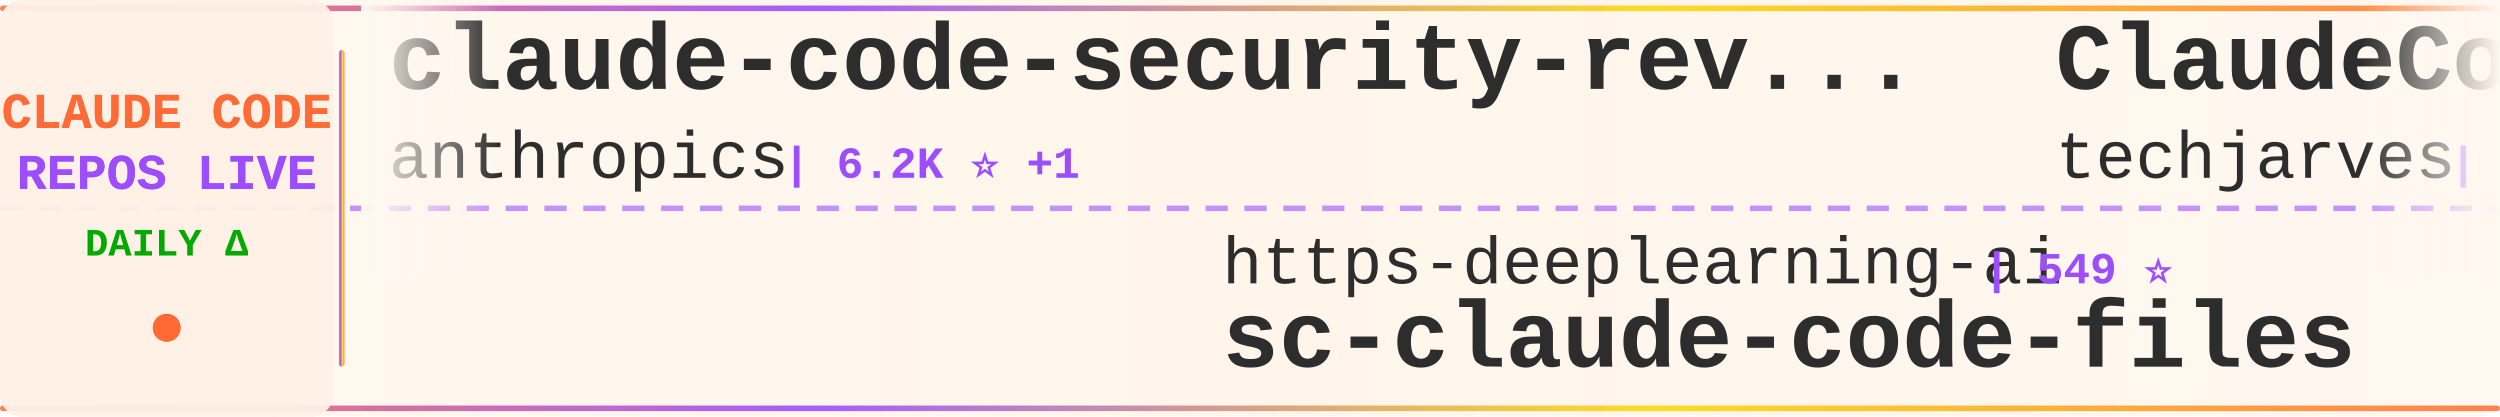
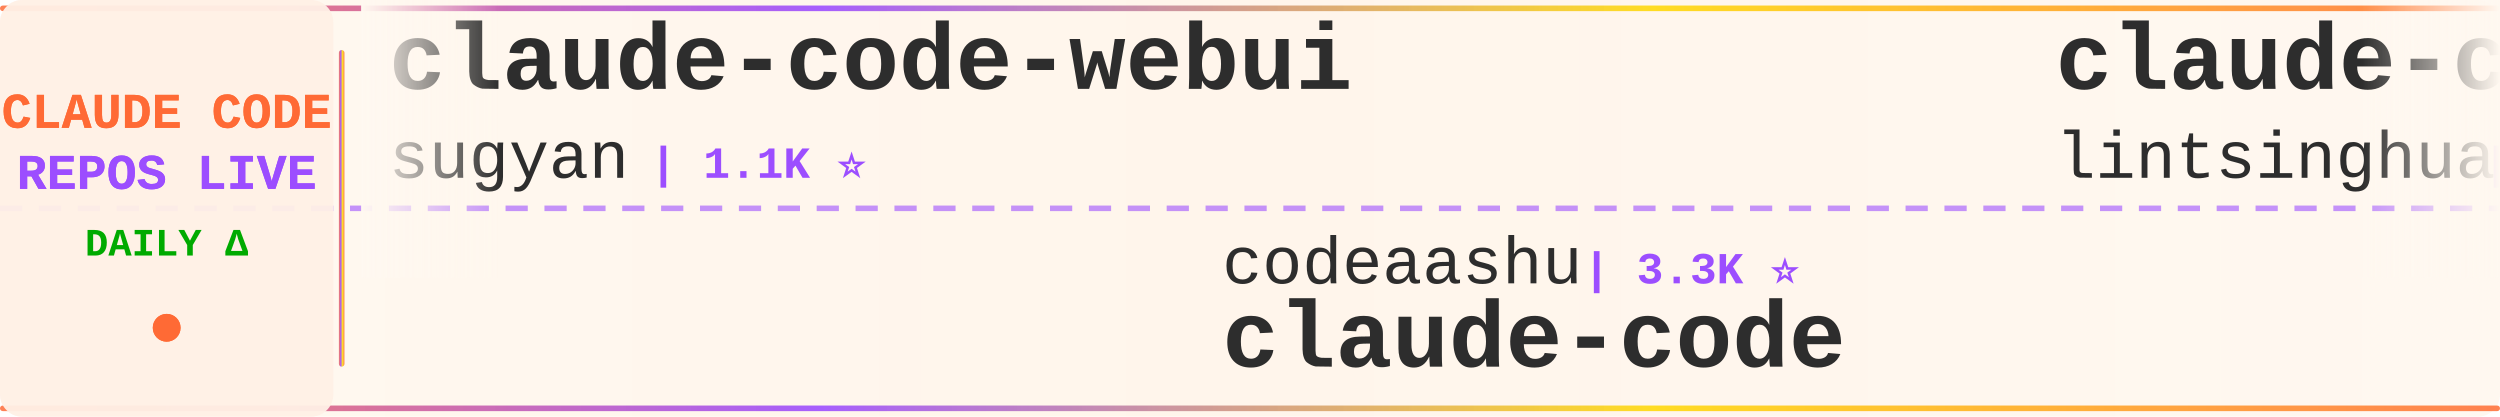
<svg xmlns="http://www.w3.org/2000/svg" width="900" height="150">
  <defs>
    <linearGradient id="tickerBg" x1="0%" y1="0%" x2="100%" y2="0%">
      <stop offset="0%" style="stop-color:#fff8f0;stop-opacity:0.98" />
      <stop offset="50%" style="stop-color:#fff5eb;stop-opacity:1" />
      <stop offset="100%" style="stop-color:#fff8f0;stop-opacity:0.98" />
    </linearGradient>
    <linearGradient id="borderGrad" x1="0%" y1="0%" x2="100%" y2="0%">
      <stop offset="0%" style="stop-color:#FF6B35;stop-opacity:0.85">
        <animate attributeName="stop-opacity" values="0.85;1;0.85" dur="2s" repeatCount="indefinite" />
      </stop>
      <stop offset="33%" style="stop-color:#9C4EFF;stop-opacity:0.9">
        <animate attributeName="stop-opacity" values="0.9;1;0.9" dur="2.2s" repeatCount="indefinite" />
      </stop>
      <stop offset="66%" style="stop-color:#FFD700;stop-opacity:0.85">
        <animate attributeName="stop-opacity" values="0.85;1;0.85" dur="1.8s" repeatCount="indefinite" />
      </stop>
      <stop offset="100%" style="stop-color:#FF6B35;stop-opacity:0.85">
        <animate attributeName="stop-opacity" values="0.85;1;0.85" dur="2s" repeatCount="indefinite" />
      </stop>
    </linearGradient>
    <filter id="textGlow">
      <feGaussianBlur stdDeviation="0.15" result="coloredBlur" />
      <feMerge>
        <feMergeNode in="coloredBlur" />
        <feMergeNode in="SourceGraphic" />
      </feMerge>
    </filter>
    <filter id="metricGlow">
      <feGaussianBlur stdDeviation="0.2" result="coloredBlur" />
      <feMerge>
        <feMergeNode in="coloredBlur" />
        <feMergeNode in="SourceGraphic" />
      </feMerge>
    </filter>
    <linearGradient id="leftFade" x1="0%" y1="0%" x2="100%" y2="0%">
      <stop offset="0%" style="stop-color:#fff8f0;stop-opacity:1" />
      <stop offset="100%" style="stop-color:#fff8f0;stop-opacity:0" />
    </linearGradient>
    <linearGradient id="rightFade" x1="0%" y1="0%" x2="100%" y2="0%">
      <stop offset="0%" style="stop-color:#fff8f0;stop-opacity:0" />
      <stop offset="100%" style="stop-color:#fff8f0;stop-opacity:1" />
    </linearGradient>
  </defs>
  <rect width="900" height="150" fill="url(#tickerBg)" rx="8" />
  <rect x="0" y="2" width="900" height="2" fill="url(#borderGrad)" rx="1" />
  <rect x="0" y="146" width="900" height="2" fill="url(#borderGrad)" rx="1" />
  <line x1="0" y1="75" x2="900" y2="75" stroke="#9C4EFF" stroke-width="2" stroke-dasharray="8 6" opacity="0.6" />
  <rect x="0" y="0" width="120" height="150" fill="#fff0e6" opacity="0.95" rx="8" />
  <text x="60" y="46" font-family="'Courier New', monospace" font-size="18" font-weight="bold" fill="#FF6B35" text-anchor="middle" filter="url(#textGlow)">
    CLAUDE CODE
  </text>
  <text x="60" y="68" font-family="'Courier New', monospace" font-size="18" font-weight="bold" fill="#9C4EFF" text-anchor="middle" filter="url(#textGlow)">
    REPOS LIVE
  </text>
  <text x="60" y="92" font-family="'Courier New', monospace" font-size="14" font-weight="bold" fill="#00aa00" text-anchor="middle">
    DAILY Δ
  </text>
  <circle cx="60" cy="118" r="5" fill="#FF6B35" filter="url(#metricGlow)">
    <animate attributeName="r" values="4;6;4" dur="1.5s" repeatCount="indefinite" />
    <animate attributeName="opacity" values="0.6;1;0.6" dur="1.5s" repeatCount="indefinite" />
  </circle>
  <rect x="122" y="18" width="2" height="114" fill="url(#borderGrad)" rx="1" />
  <clipPath id="tickerClip">
    <rect x="130" y="0" width="770" height="150" />
  </clipPath>
  <g clip-path="url(#tickerClip)">
    <g id="tickerItems">
      <animateTransform attributeName="transform" attributeType="XML" type="translate" from="0 0" to="-3000 0" dur="54s" repeatCount="indefinite" />
      <g transform="translate(0, 0)">
-         <text x="140" y="32" font-family="'Courier New', monospace" font-size="34" font-weight="bold" fill="#2d2d2d">claude-code-security-rev...</text>
-         <text x="140" y="64" font-family="'Courier New', monospace" font-size="24" font-weight="normal" fill="#2d2d2d" opacity="1.0">anthropics</text>
-         <text x="282" y="64" font-family="'Courier New', monospace" font-size="16" font-weight="bold" fill="#9C4EFF"> | 6.2K ⭐ +1</text>
+         <text x="140" y="32" font-family="'Courier New', monospace" font-size="34" font-weight="bold" fill="#2d2d2d">claude-code-webui</text>
+         <text x="140" y="64" font-family="'Courier New', monospace" font-size="24" font-weight="normal" fill="#2d2d2d" opacity="1.0">sugyan</text>
+         <text x="234" y="64" font-family="'Courier New', monospace" font-size="16" font-weight="bold" fill="#9C4EFF"> | 1.1K ⭐</text>
      </g>
      <g transform="translate(300, 0)">
-         <text x="140" y="102" font-family="'Courier New', monospace" font-size="24" font-weight="normal" fill="#2d2d2d" opacity="1.0">https-deeplearning-ai</text>
-         <text x="414" y="102" font-family="'Courier New', monospace" font-size="16" font-weight="bold" fill="#9C4EFF"> | 549 ⭐</text>
-         <text x="140" y="132" font-family="'Courier New', monospace" font-size="34" font-weight="bold" fill="#2d2d2d">sc-claude-code-files</text>
+         <text x="140" y="102" font-family="'Courier New', monospace" font-size="24" font-weight="normal" fill="#2d2d2d" opacity="1.0">codeaashu</text>
+         <text x="270" y="102" font-family="'Courier New', monospace" font-size="16" font-weight="bold" fill="#9C4EFF"> | 3.3K ⭐</text>
+         <text x="140" y="132" font-family="'Courier New', monospace" font-size="34" font-weight="bold" fill="#2d2d2d">claude-code</text>
      </g>
      <g transform="translate(600, 0)">
-         <text x="140" y="32" font-family="'Courier New', monospace" font-size="34" font-weight="bold" fill="#2d2d2d">ClaudeCode-Portable</text>
-         <text x="140" y="64" font-family="'Courier New', monospace" font-size="24" font-weight="normal" fill="#2d2d2d" opacity="1.0">techjarves</text>
-         <text x="282" y="64" font-family="'Courier New', monospace" font-size="16" font-weight="bold" fill="#9C4EFF"> | 1.5K ⭐ +1</text>
+         <text x="140" y="32" font-family="'Courier New', monospace" font-size="34" font-weight="bold" fill="#2d2d2d">claude-code-book</text>
+         <text x="140" y="64" font-family="'Courier New', monospace" font-size="24" font-weight="normal" fill="#2d2d2d" opacity="1.0">lintsinghua</text>
+         <text x="294" y="64" font-family="'Courier New', monospace" font-size="16" font-weight="bold" fill="#9C4EFF"> | 4.2K ⭐ +2</text>
      </g>
      <g transform="translate(900, 0)">
-         <text x="140" y="102" font-family="'Courier New', monospace" font-size="24" font-weight="normal" fill="#2d2d2d" opacity="1.0">shanraisshan</text>
-         <text x="306" y="102" font-family="'Courier New', monospace" font-size="16" font-weight="bold" fill="#9C4EFF"> | 66.1K ⭐ +11</text>
-         <text x="140" y="132" font-family="'Courier New', monospace" font-size="34" font-weight="bold" fill="#2d2d2d">claude-code-best-practic...</text>
+         <text x="140" y="102" font-family="'Courier New', monospace" font-size="24" font-weight="normal" fill="#2d2d2d" opacity="1.0">ChrisWiles</text>
+         <text x="282" y="102" font-family="'Courier New', monospace" font-size="16" font-weight="bold" fill="#9C4EFF"> | 6.1K ⭐ +1</text>
+         <text x="140" y="132" font-family="'Courier New', monospace" font-size="34" font-weight="bold" fill="#2d2d2d">claude-code-showcase</text>
      </g>
      <g transform="translate(1200, 0)">
-         <text x="140" y="32" font-family="'Courier New', monospace" font-size="34" font-weight="bold" fill="#2d2d2d">claude-code</text>
-         <text x="140" y="64" font-family="'Courier New', monospace" font-size="24" font-weight="normal" fill="#2d2d2d" opacity="1.0">VineeTagarwaL-code</text>
-         <text x="378" y="64" font-family="'Courier New', monospace" font-size="16" font-weight="bold" fill="#9C4EFF"> | 274 ⭐</text>
+         <text x="140" y="32" font-family="'Courier New', monospace" font-size="34" font-weight="bold" fill="#2d2d2d">Claude-Code-Game-Studios</text>
+         <text x="140" y="64" font-family="'Courier New', monospace" font-size="24" font-weight="normal" fill="#2d2d2d" opacity="1.0">Donchitos</text>
+         <text x="270" y="64" font-family="'Courier New', monospace" font-size="16" font-weight="bold" fill="#9C4EFF"> | 25.2K ⭐ +5</text>
      </g>
      <g transform="translate(1500, 0)">
-         <text x="140" y="102" font-family="'Courier New', monospace" font-size="24" font-weight="normal" fill="#2d2d2d" opacity="1.0">disler</text>
-         <text x="234" y="102" font-family="'Courier New', monospace" font-size="16" font-weight="bold" fill="#9C4EFF"> | 1.7K ⭐</text>
-         <text x="140" y="132" font-family="'Courier New', monospace" font-size="34" font-weight="bold" fill="#2d2d2d">pi-vs-claude-code</text>
+         <text x="140" y="102" font-family="'Courier New', monospace" font-size="24" font-weight="normal" fill="#2d2d2d" opacity="1.0">claude-code-best</text>
+         <text x="354" y="102" font-family="'Courier New', monospace" font-size="16" font-weight="bold" fill="#9C4EFF"> | 22.6K ⭐ +3</text>
+         <text x="140" y="132" font-family="'Courier New', monospace" font-size="34" font-weight="bold" fill="#2d2d2d">claude-code</text>
      </g>
      <g transform="translate(1800, 0)">
-         <text x="140" y="32" font-family="'Courier New', monospace" font-size="34" font-weight="bold" fill="#2d2d2d">claude-code-tips</text>
-         <text x="140" y="64" font-family="'Courier New', monospace" font-size="24" font-weight="normal" fill="#2d2d2d" opacity="1.0">ykdojo</text>
-         <text x="234" y="64" font-family="'Courier New', monospace" font-size="16" font-weight="bold" fill="#9C4EFF"> | 10.1K ⭐</text>
+         <text x="140" y="32" font-family="'Courier New', monospace" font-size="34" font-weight="bold" fill="#2d2d2d">awesome-claude-code-tool...</text>
+         <text x="140" y="64" font-family="'Courier New', monospace" font-size="24" font-weight="normal" fill="#2d2d2d" opacity="1.0">rohitg00</text>
+         <text x="258" y="64" font-family="'Courier New', monospace" font-size="16" font-weight="bold" fill="#9C4EFF"> | 2.6K ⭐ +1</text>
      </g>
      <g transform="translate(2100, 0)">
-         <text x="140" y="102" font-family="'Courier New', monospace" font-size="24" font-weight="normal" fill="#2d2d2d" opacity="1.0">chauncygu</text>
-         <text x="270" y="102" font-family="'Courier New', monospace" font-size="16" font-weight="bold" fill="#9C4EFF"> | 2.8K ⭐</text>
-         <text x="140" y="132" font-family="'Courier New', monospace" font-size="34" font-weight="bold" fill="#2d2d2d">collection-claude-code-s...</text>
+         <text x="140" y="102" font-family="'Courier New', monospace" font-size="24" font-weight="normal" fill="#2d2d2d" opacity="1.0">LING71671</text>
+         <text x="270" y="102" font-family="'Courier New', monospace" font-size="16" font-weight="bold" fill="#9C4EFF"> | 953 ⭐ +1</text>
+         <text x="140" y="132" font-family="'Courier New', monospace" font-size="34" font-weight="bold" fill="#2d2d2d">Open-ClaudeCode</text>
      </g>
      <g transform="translate(2400, 0)">
-         <text x="140" y="32" font-family="'Courier New', monospace" font-size="34" font-weight="bold" fill="#2d2d2d">claude-code-settings</text>
-         <text x="140" y="64" font-family="'Courier New', monospace" font-size="24" font-weight="normal" fill="#2d2d2d" opacity="1.0">feiskyer</text>
-         <text x="258" y="64" font-family="'Courier New', monospace" font-size="16" font-weight="bold" fill="#9C4EFF"> | 1.7K ⭐</text>
+         <text x="140" y="32" font-family="'Courier New', monospace" font-size="34" font-weight="bold" fill="#2d2d2d">edmunds-claude-code</text>
+         <text x="140" y="64" font-family="'Courier New', monospace" font-size="24" font-weight="normal" fill="#2d2d2d" opacity="1.0">edmund-io</text>
+         <text x="270" y="64" font-family="'Courier New', monospace" font-size="16" font-weight="bold" fill="#9C4EFF"> | 1.5K ⭐ +1</text>
      </g>
      <g transform="translate(2700, 0)">
-         <text x="140" y="102" font-family="'Courier New', monospace" font-size="24" font-weight="normal" fill="#2d2d2d" opacity="1.0">Pimzino</text>
-         <text x="246" y="102" font-family="'Courier New', monospace" font-size="16" font-weight="bold" fill="#9C4EFF"> | 3.9K ⭐</text>
-         <text x="140" y="132" font-family="'Courier New', monospace" font-size="34" font-weight="bold" fill="#2d2d2d">claude-code-spec-workflo...</text>
+         <text x="140" y="102" font-family="'Courier New', monospace" font-size="24" font-weight="normal" fill="#2d2d2d" opacity="1.0">anthropics</text>
+         <text x="282" y="102" font-family="'Courier New', monospace" font-size="16" font-weight="bold" fill="#9C4EFF"> | 8.9K ⭐ +3</text>
+         <text x="140" y="132" font-family="'Courier New', monospace" font-size="34" font-weight="bold" fill="#2d2d2d">claude-code-action</text>
      </g>
      <g transform="translate(3000, 0)">
-         <text x="140" y="32" font-family="'Courier New', monospace" font-size="34" font-weight="bold" fill="#2d2d2d">claude-code-security-rev...</text>
-         <text x="140" y="64" font-family="'Courier New', monospace" font-size="24" font-weight="normal" fill="#2d2d2d" opacity="1.0">anthropics</text>
-         <text x="282" y="64" font-family="'Courier New', monospace" font-size="16" font-weight="bold" fill="#9C4EFF"> | 6.2K ⭐ +1</text>
+         <text x="140" y="32" font-family="'Courier New', monospace" font-size="34" font-weight="bold" fill="#2d2d2d">claude-code-webui</text>
+         <text x="140" y="64" font-family="'Courier New', monospace" font-size="24" font-weight="normal" fill="#2d2d2d" opacity="1.0">sugyan</text>
+         <text x="234" y="64" font-family="'Courier New', monospace" font-size="16" font-weight="bold" fill="#9C4EFF"> | 1.1K ⭐</text>
      </g>
      <g transform="translate(3300, 0)">
-         <text x="140" y="102" font-family="'Courier New', monospace" font-size="24" font-weight="normal" fill="#2d2d2d" opacity="1.0">https-deeplearning-ai</text>
-         <text x="414" y="102" font-family="'Courier New', monospace" font-size="16" font-weight="bold" fill="#9C4EFF"> | 549 ⭐</text>
-         <text x="140" y="132" font-family="'Courier New', monospace" font-size="34" font-weight="bold" fill="#2d2d2d">sc-claude-code-files</text>
+         <text x="140" y="102" font-family="'Courier New', monospace" font-size="24" font-weight="normal" fill="#2d2d2d" opacity="1.0">codeaashu</text>
+         <text x="270" y="102" font-family="'Courier New', monospace" font-size="16" font-weight="bold" fill="#9C4EFF"> | 3.3K ⭐</text>
+         <text x="140" y="132" font-family="'Courier New', monospace" font-size="34" font-weight="bold" fill="#2d2d2d">claude-code</text>
      </g>
      <g transform="translate(3600, 0)">
-         <text x="140" y="32" font-family="'Courier New', monospace" font-size="34" font-weight="bold" fill="#2d2d2d">ClaudeCode-Portable</text>
-         <text x="140" y="64" font-family="'Courier New', monospace" font-size="24" font-weight="normal" fill="#2d2d2d" opacity="1.0">techjarves</text>
-         <text x="282" y="64" font-family="'Courier New', monospace" font-size="16" font-weight="bold" fill="#9C4EFF"> | 1.5K ⭐ +1</text>
+         <text x="140" y="32" font-family="'Courier New', monospace" font-size="34" font-weight="bold" fill="#2d2d2d">claude-code-book</text>
+         <text x="140" y="64" font-family="'Courier New', monospace" font-size="24" font-weight="normal" fill="#2d2d2d" opacity="1.0">lintsinghua</text>
+         <text x="294" y="64" font-family="'Courier New', monospace" font-size="16" font-weight="bold" fill="#9C4EFF"> | 4.2K ⭐ +2</text>
      </g>
      <g transform="translate(3900, 0)">
-         <text x="140" y="102" font-family="'Courier New', monospace" font-size="24" font-weight="normal" fill="#2d2d2d" opacity="1.0">shanraisshan</text>
-         <text x="306" y="102" font-family="'Courier New', monospace" font-size="16" font-weight="bold" fill="#9C4EFF"> | 66.1K ⭐ +11</text>
-         <text x="140" y="132" font-family="'Courier New', monospace" font-size="34" font-weight="bold" fill="#2d2d2d">claude-code-best-practic...</text>
+         <text x="140" y="102" font-family="'Courier New', monospace" font-size="24" font-weight="normal" fill="#2d2d2d" opacity="1.0">ChrisWiles</text>
+         <text x="282" y="102" font-family="'Courier New', monospace" font-size="16" font-weight="bold" fill="#9C4EFF"> | 6.1K ⭐ +1</text>
+         <text x="140" y="132" font-family="'Courier New', monospace" font-size="34" font-weight="bold" fill="#2d2d2d">claude-code-showcase</text>
      </g>
    </g>
  </g>
  <rect x="130" y="0" width="50" height="100" fill="url(#leftFade)" />
  <rect x="850" y="0" width="50" height="100" fill="url(#rightFade)" />
</svg>
